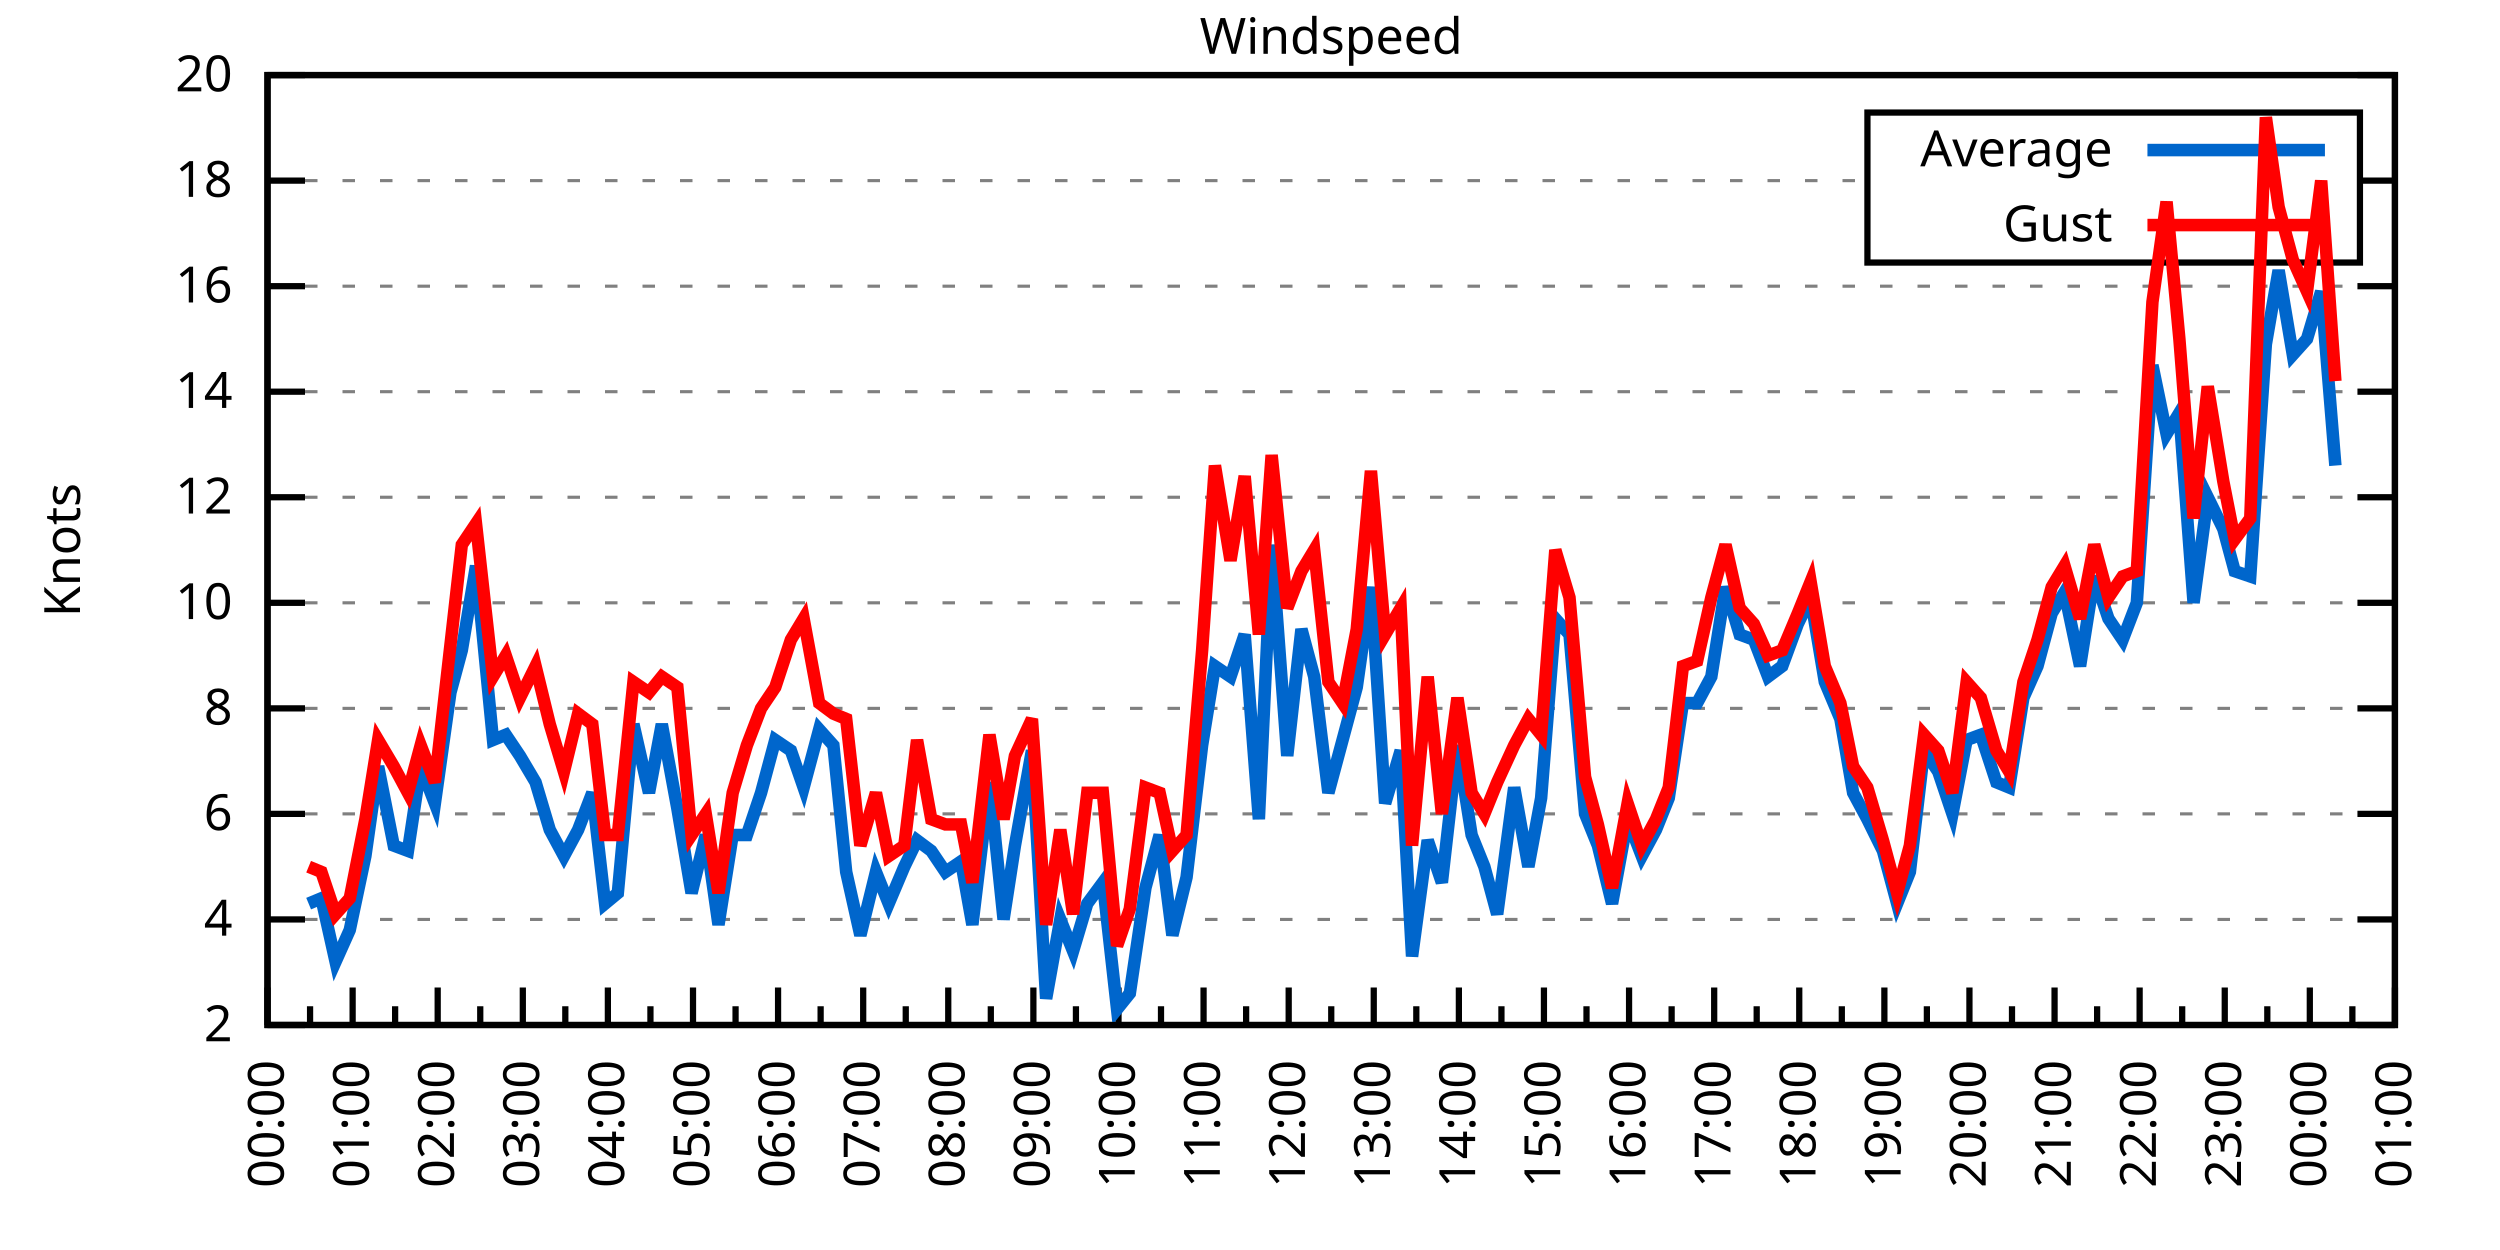
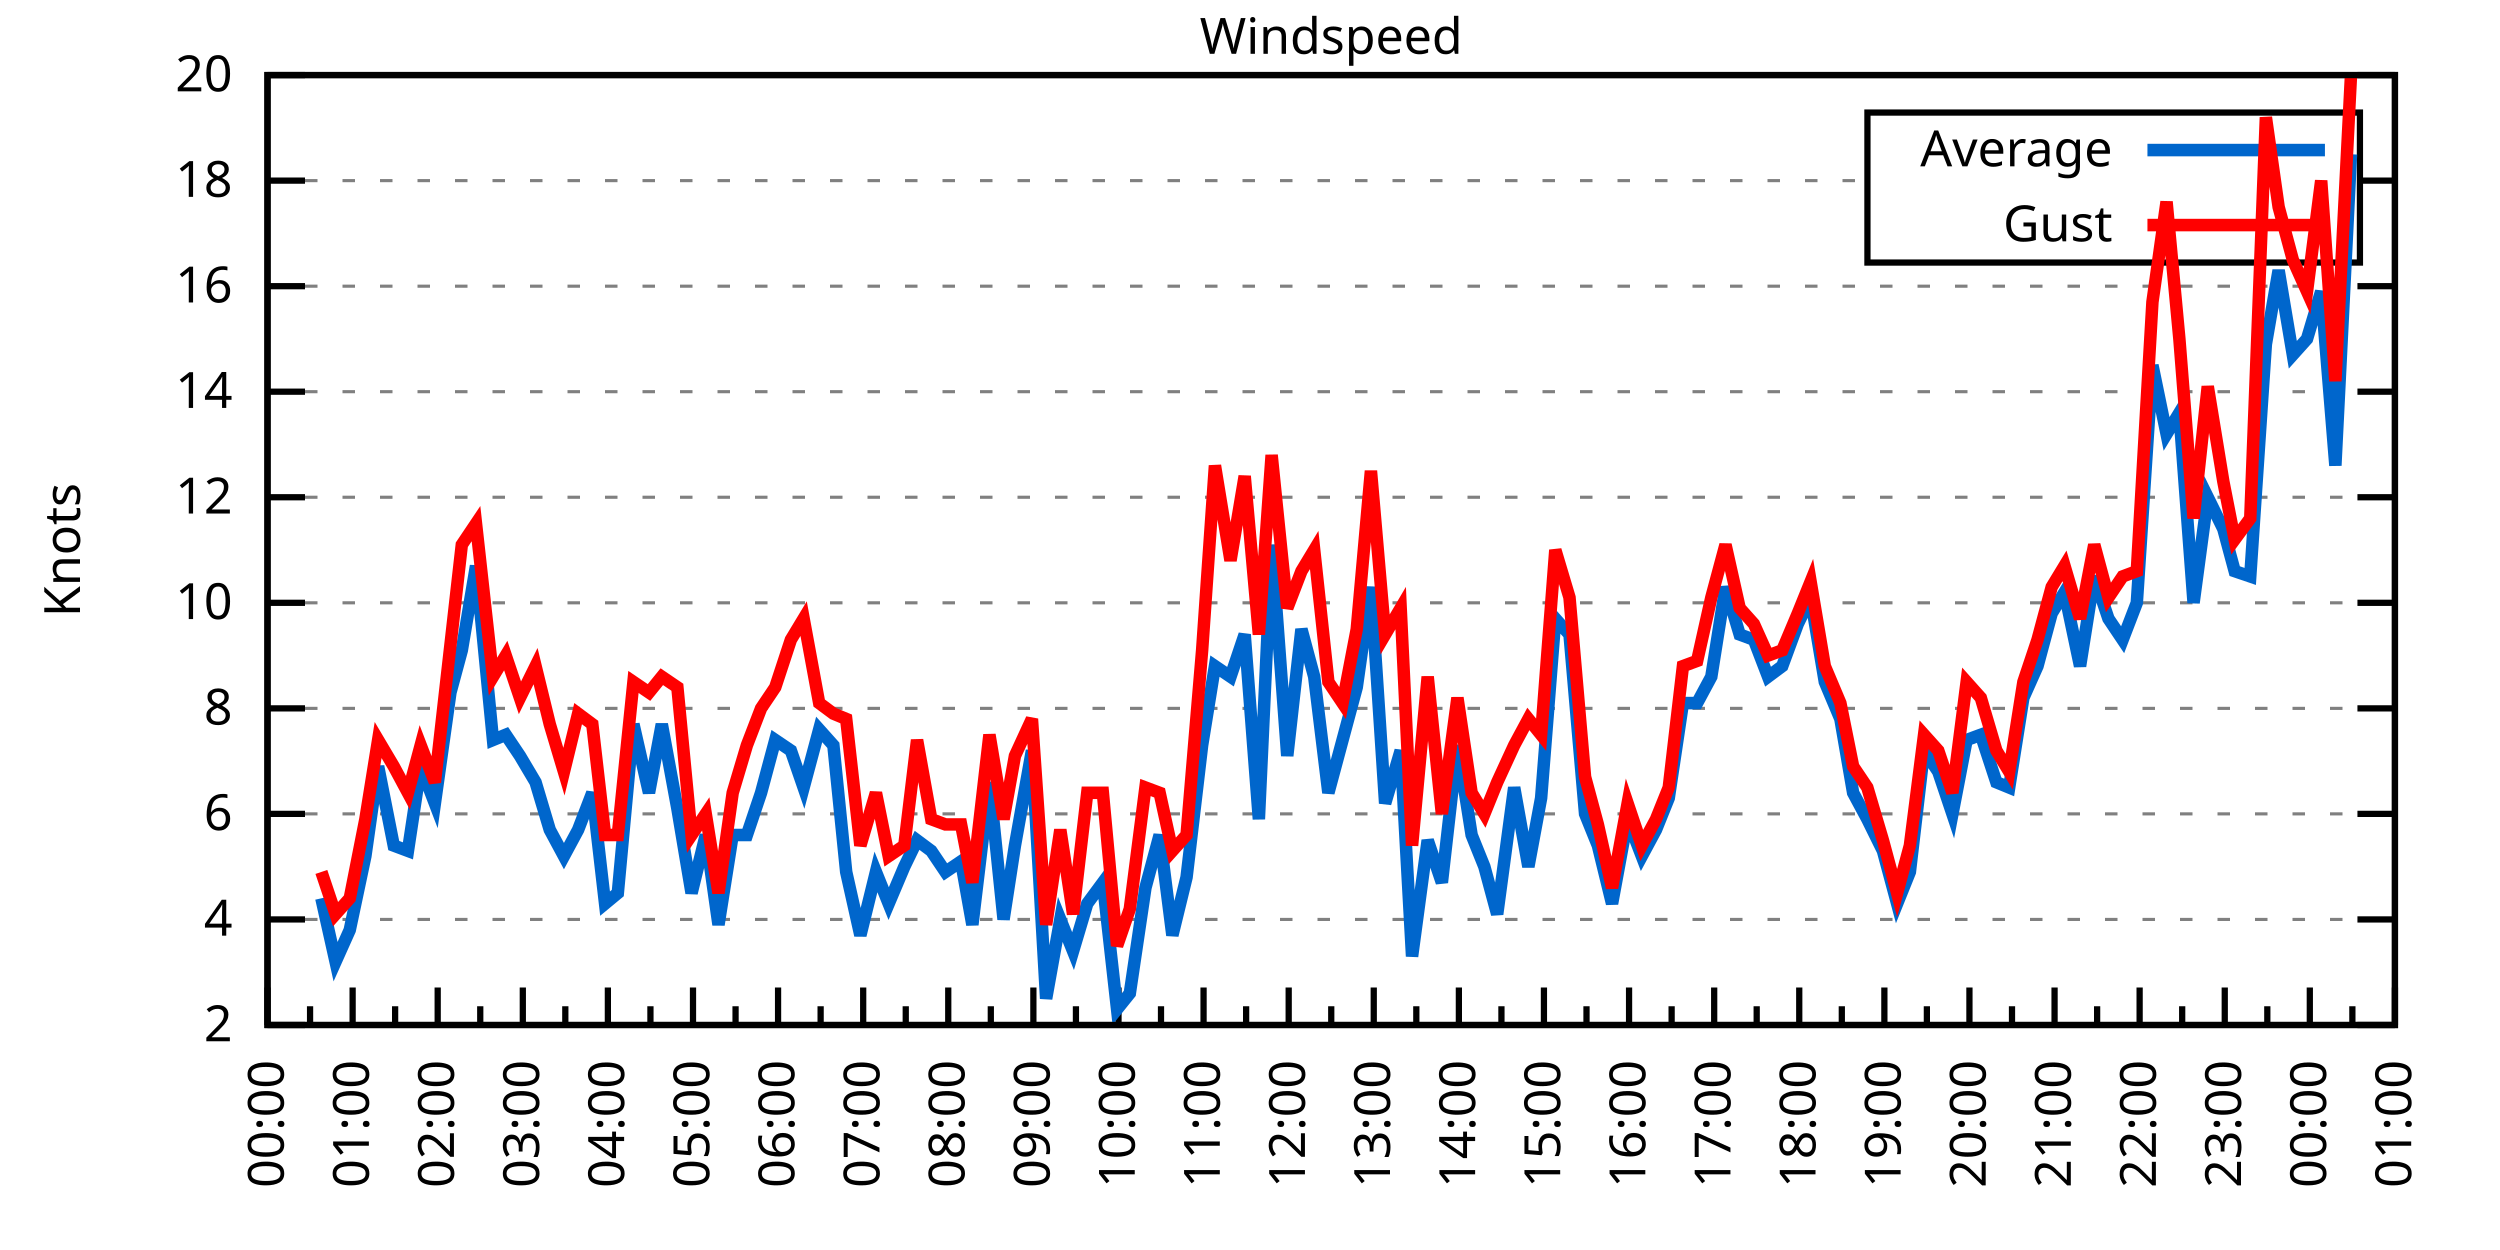
<svg xmlns="http://www.w3.org/2000/svg" xmlns:xlink="http://www.w3.org/1999/xlink" width="400" height="200" viewBox="0 0 400 200">
  <g id="gnuplot_canvas">
    <rect x="0" y="0" width="400" height="200" fill="none" />
    <defs>
      <circle id="gpDot" r="0.5" stroke-width="0.5" stroke="currentColor" />
      <path id="gpPt0" stroke-width="0.333" stroke="currentColor" d="M-1,0 h2 M0,-1 v2" />
      <path id="gpPt1" stroke-width="0.333" stroke="currentColor" d="M-1,-1 L1,1 M1,-1 L-1,1" />
      <path id="gpPt2" stroke-width="0.333" stroke="currentColor" d="M-1,0 L1,0 M0,-1 L0,1 M-1,-1 L1,1 M-1,1 L1,-1" />
      <rect id="gpPt3" stroke-width="0.333" stroke="currentColor" x="-1" y="-1" width="2" height="2" />
      <rect id="gpPt4" stroke-width="0.333" stroke="currentColor" fill="currentColor" x="-1" y="-1" width="2" height="2" />
      <circle id="gpPt5" stroke-width="0.333" stroke="currentColor" cx="0" cy="0" r="1" />
      <use xlink:href="#gpPt5" id="gpPt6" fill="currentColor" stroke="none" />
      <path id="gpPt7" stroke-width="0.333" stroke="currentColor" d="M0,-1.33 L-1.33,0.67 L1.33,0.67 z" />
      <use xlink:href="#gpPt7" id="gpPt8" fill="currentColor" stroke="none" />
      <use xlink:href="#gpPt7" id="gpPt9" stroke="currentColor" transform="rotate(180)" />
      <use xlink:href="#gpPt9" id="gpPt10" fill="currentColor" stroke="none" />
      <use xlink:href="#gpPt3" id="gpPt11" stroke="currentColor" transform="rotate(45)" />
      <use xlink:href="#gpPt11" id="gpPt12" fill="currentColor" stroke="none" />
      <path id="gpPt13" stroke-width="0.333" stroke="currentColor" d="M0,1.330 L1.265,0.411 L0.782,-1.067 L-0.782,-1.076 L-1.265,0.411 z" />
      <use xlink:href="#gpPt13" id="gpPt14" fill="currentColor" stroke="none" />
      <filter id="textbox" filterUnits="objectBoundingBox" x="0" y="0" height="1" width="1">
        <feFlood flood-color="white" flood-opacity="1" result="bgnd" />
        <feComposite in="SourceGraphic" in2="bgnd" operator="atop" />
      </filter>
      <filter id="greybox" filterUnits="objectBoundingBox" x="0" y="0" height="1" width="1">
        <feFlood flood-color="lightgrey" flood-opacity="1" result="grey" />
        <feComposite in="SourceGraphic" in2="grey" operator="atop" />
      </filter>
    </defs>
    <g fill="none" color="white" stroke="currentColor" stroke-width="1.00" stroke-linecap="butt" stroke-linejoin="miter">
</g>
    <g fill="none" color="black" stroke="currentColor" stroke-width="1.00" stroke-linecap="butt" stroke-linejoin="miter">
      <g stroke="none" shape-rendering="crispEdges">
        <polygon fill="rgb(255, 255, 255)" points="42.80,164.00 383.18,164.00 383.18,12.02 42.80,12.02 " />
      </g>
    </g>
    <g fill="none" color="black" stroke="currentColor" stroke-width="1.00" stroke-linecap="butt" stroke-linejoin="miter">
</g>
    <g fill="none" color="black" stroke="black" stroke-width="0.50" stroke-linecap="butt" stroke-linejoin="miter">
</g>
    <g fill="none" color="gray" stroke="currentColor" stroke-width="0.50" stroke-linecap="butt" stroke-linejoin="miter">
      <path stroke="gray" stroke-dasharray="2,4" class="gridline" d="M42.80,164.00 L383.19,164.00  " />
    </g>
    <g fill="none" color="gray" stroke="gray" stroke-width="1.00" stroke-linecap="butt" stroke-linejoin="miter">
</g>
    <g fill="none" color="black" stroke="currentColor" stroke-width="1.00" stroke-linecap="butt" stroke-linejoin="miter">
      <path stroke="black" d="M42.80,164.00 L48.80,164.00 M383.19,164.00 L377.19,164.00  " />
      <g transform="translate(37.20,166.60)" stroke="none" fill="black" font-family="Sans" font-size="8.00" text-anchor="end">
        <text>
          <tspan font-family="Sans"> 2</tspan>
        </text>
      </g>
    </g>
    <g fill="none" color="black" stroke="currentColor" stroke-width="1.00" stroke-linecap="butt" stroke-linejoin="miter">
</g>
    <g fill="none" color="black" stroke="black" stroke-width="0.50" stroke-linecap="butt" stroke-linejoin="miter">
</g>
    <g fill="none" color="gray" stroke="currentColor" stroke-width="0.50" stroke-linecap="butt" stroke-linejoin="miter">
      <path stroke="gray" stroke-dasharray="2,4" class="gridline" d="M42.80,147.11 L383.19,147.11  " />
    </g>
    <g fill="none" color="gray" stroke="gray" stroke-width="1.00" stroke-linecap="butt" stroke-linejoin="miter">
</g>
    <g fill="none" color="black" stroke="currentColor" stroke-width="1.00" stroke-linecap="butt" stroke-linejoin="miter">
      <path stroke="black" d="M42.80,147.11 L48.80,147.11 M383.19,147.11 L377.19,147.11  " />
      <g transform="translate(37.20,149.71)" stroke="none" fill="black" font-family="Sans" font-size="8.00" text-anchor="end">
        <text>
          <tspan font-family="Sans"> 4</tspan>
        </text>
      </g>
    </g>
    <g fill="none" color="black" stroke="currentColor" stroke-width="1.00" stroke-linecap="butt" stroke-linejoin="miter">
</g>
    <g fill="none" color="black" stroke="black" stroke-width="0.50" stroke-linecap="butt" stroke-linejoin="miter">
</g>
    <g fill="none" color="gray" stroke="currentColor" stroke-width="0.50" stroke-linecap="butt" stroke-linejoin="miter">
      <path stroke="gray" stroke-dasharray="2,4" class="gridline" d="M42.80,130.22 L383.19,130.22  " />
    </g>
    <g fill="none" color="gray" stroke="gray" stroke-width="1.00" stroke-linecap="butt" stroke-linejoin="miter">
</g>
    <g fill="none" color="black" stroke="currentColor" stroke-width="1.00" stroke-linecap="butt" stroke-linejoin="miter">
      <path stroke="black" d="M42.80,130.22 L48.80,130.22 M383.19,130.22 L377.19,130.22  " />
      <g transform="translate(37.20,132.82)" stroke="none" fill="black" font-family="Sans" font-size="8.00" text-anchor="end">
        <text>
          <tspan font-family="Sans"> 6</tspan>
        </text>
      </g>
    </g>
    <g fill="none" color="black" stroke="currentColor" stroke-width="1.00" stroke-linecap="butt" stroke-linejoin="miter">
</g>
    <g fill="none" color="black" stroke="black" stroke-width="0.50" stroke-linecap="butt" stroke-linejoin="miter">
</g>
    <g fill="none" color="gray" stroke="currentColor" stroke-width="0.50" stroke-linecap="butt" stroke-linejoin="miter">
      <path stroke="gray" stroke-dasharray="2,4" class="gridline" d="M42.80,113.34 L383.19,113.34  " />
    </g>
    <g fill="none" color="gray" stroke="gray" stroke-width="1.00" stroke-linecap="butt" stroke-linejoin="miter">
</g>
    <g fill="none" color="black" stroke="currentColor" stroke-width="1.00" stroke-linecap="butt" stroke-linejoin="miter">
      <path stroke="black" d="M42.80,113.34 L48.80,113.34 M383.19,113.34 L377.19,113.34  " />
      <g transform="translate(37.20,115.94)" stroke="none" fill="black" font-family="Sans" font-size="8.00" text-anchor="end">
        <text>
          <tspan font-family="Sans"> 8</tspan>
        </text>
      </g>
    </g>
    <g fill="none" color="black" stroke="currentColor" stroke-width="1.00" stroke-linecap="butt" stroke-linejoin="miter">
</g>
    <g fill="none" color="black" stroke="black" stroke-width="0.50" stroke-linecap="butt" stroke-linejoin="miter">
</g>
    <g fill="none" color="gray" stroke="currentColor" stroke-width="0.50" stroke-linecap="butt" stroke-linejoin="miter">
      <path stroke="gray" stroke-dasharray="2,4" class="gridline" d="M42.80,96.45 L383.19,96.45  " />
    </g>
    <g fill="none" color="gray" stroke="gray" stroke-width="1.00" stroke-linecap="butt" stroke-linejoin="miter">
</g>
    <g fill="none" color="black" stroke="currentColor" stroke-width="1.00" stroke-linecap="butt" stroke-linejoin="miter">
      <path stroke="black" d="M42.80,96.45 L48.80,96.45 M383.19,96.45 L377.19,96.45  " />
      <g transform="translate(37.20,99.05)" stroke="none" fill="black" font-family="Sans" font-size="8.00" text-anchor="end">
        <text>
          <tspan font-family="Sans"> 10</tspan>
        </text>
      </g>
    </g>
    <g fill="none" color="black" stroke="currentColor" stroke-width="1.00" stroke-linecap="butt" stroke-linejoin="miter">
</g>
    <g fill="none" color="black" stroke="black" stroke-width="0.50" stroke-linecap="butt" stroke-linejoin="miter">
</g>
    <g fill="none" color="gray" stroke="currentColor" stroke-width="0.50" stroke-linecap="butt" stroke-linejoin="miter">
      <path stroke="gray" stroke-dasharray="2,4" class="gridline" d="M42.80,79.56 L383.19,79.56  " />
    </g>
    <g fill="none" color="gray" stroke="gray" stroke-width="1.00" stroke-linecap="butt" stroke-linejoin="miter">
</g>
    <g fill="none" color="black" stroke="currentColor" stroke-width="1.00" stroke-linecap="butt" stroke-linejoin="miter">
      <path stroke="black" d="M42.80,79.56 L48.80,79.56 M383.19,79.56 L377.19,79.56  " />
      <g transform="translate(37.20,82.16)" stroke="none" fill="black" font-family="Sans" font-size="8.00" text-anchor="end">
        <text>
          <tspan font-family="Sans"> 12</tspan>
        </text>
      </g>
    </g>
    <g fill="none" color="black" stroke="currentColor" stroke-width="1.00" stroke-linecap="butt" stroke-linejoin="miter">
</g>
    <g fill="none" color="black" stroke="black" stroke-width="0.50" stroke-linecap="butt" stroke-linejoin="miter">
</g>
    <g fill="none" color="gray" stroke="currentColor" stroke-width="0.50" stroke-linecap="butt" stroke-linejoin="miter">
      <path stroke="gray" stroke-dasharray="2,4" class="gridline" d="M42.80,62.67 L383.19,62.67  " />
    </g>
    <g fill="none" color="gray" stroke="gray" stroke-width="1.00" stroke-linecap="butt" stroke-linejoin="miter">
</g>
    <g fill="none" color="black" stroke="currentColor" stroke-width="1.00" stroke-linecap="butt" stroke-linejoin="miter">
      <path stroke="black" d="M42.80,62.67 L48.80,62.67 M383.19,62.67 L377.19,62.67  " />
      <g transform="translate(37.20,65.27)" stroke="none" fill="black" font-family="Sans" font-size="8.00" text-anchor="end">
        <text>
          <tspan font-family="Sans"> 14</tspan>
        </text>
      </g>
    </g>
    <g fill="none" color="black" stroke="currentColor" stroke-width="1.00" stroke-linecap="butt" stroke-linejoin="miter">
</g>
    <g fill="none" color="black" stroke="black" stroke-width="0.50" stroke-linecap="butt" stroke-linejoin="miter">
</g>
    <g fill="none" color="gray" stroke="currentColor" stroke-width="0.50" stroke-linecap="butt" stroke-linejoin="miter">
      <path stroke="gray" stroke-dasharray="2,4" class="gridline" d="M42.80,45.79 L383.19,45.79  " />
    </g>
    <g fill="none" color="gray" stroke="gray" stroke-width="1.00" stroke-linecap="butt" stroke-linejoin="miter">
</g>
    <g fill="none" color="black" stroke="currentColor" stroke-width="1.00" stroke-linecap="butt" stroke-linejoin="miter">
      <path stroke="black" d="M42.80,45.79 L48.80,45.79 M383.19,45.79 L377.19,45.79  " />
      <g transform="translate(37.20,48.39)" stroke="none" fill="black" font-family="Sans" font-size="8.00" text-anchor="end">
        <text>
          <tspan font-family="Sans"> 16</tspan>
        </text>
      </g>
    </g>
    <g fill="none" color="black" stroke="currentColor" stroke-width="1.00" stroke-linecap="butt" stroke-linejoin="miter">
</g>
    <g fill="none" color="black" stroke="black" stroke-width="0.50" stroke-linecap="butt" stroke-linejoin="miter">
</g>
    <g fill="none" color="gray" stroke="currentColor" stroke-width="0.50" stroke-linecap="butt" stroke-linejoin="miter">
      <path stroke="gray" stroke-dasharray="2,4" class="gridline" d="M42.80,28.90 L298.79,28.90 M377.59,28.90 L383.19,28.90  " />
    </g>
    <g fill="none" color="gray" stroke="gray" stroke-width="1.00" stroke-linecap="butt" stroke-linejoin="miter">
</g>
    <g fill="none" color="black" stroke="currentColor" stroke-width="1.00" stroke-linecap="butt" stroke-linejoin="miter">
      <path stroke="black" d="M42.80,28.90 L48.80,28.90 M383.19,28.90 L377.19,28.90  " />
      <g transform="translate(37.20,31.50)" stroke="none" fill="black" font-family="Sans" font-size="8.00" text-anchor="end">
        <text>
          <tspan font-family="Sans"> 18</tspan>
        </text>
      </g>
    </g>
    <g fill="none" color="black" stroke="currentColor" stroke-width="1.00" stroke-linecap="butt" stroke-linejoin="miter">
</g>
    <g fill="none" color="black" stroke="black" stroke-width="0.50" stroke-linecap="butt" stroke-linejoin="miter">
</g>
    <g fill="none" color="gray" stroke="currentColor" stroke-width="0.50" stroke-linecap="butt" stroke-linejoin="miter">
      <path stroke="gray" stroke-dasharray="2,4" class="gridline" d="M42.80,12.01 L383.19,12.01  " />
    </g>
    <g fill="none" color="gray" stroke="gray" stroke-width="1.00" stroke-linecap="butt" stroke-linejoin="miter">
</g>
    <g fill="none" color="black" stroke="currentColor" stroke-width="1.00" stroke-linecap="butt" stroke-linejoin="miter">
      <path stroke="black" d="M42.80,12.01 L48.80,12.01 M383.19,12.01 L377.19,12.01  " />
      <g transform="translate(37.20,14.61)" stroke="none" fill="black" font-family="Sans" font-size="8.00" text-anchor="end">
        <text>
          <tspan font-family="Sans"> 20</tspan>
        </text>
      </g>
    </g>
    <g fill="none" color="black" stroke="currentColor" stroke-width="1.00" stroke-linecap="butt" stroke-linejoin="miter">
      <path stroke="black" d="M42.80,164.00 L42.80,158.00  " />
      <g transform="translate(45.40,169.60) rotate(270)" stroke="none" fill="black" font-family="Sans" font-size="8.00" text-anchor="end">
        <text>
          <tspan font-family="Sans">00:00</tspan>
        </text>
      </g>
    </g>
    <g fill="none" color="black" stroke="currentColor" stroke-width="1.00" stroke-linecap="butt" stroke-linejoin="miter">
      <path stroke="black" d="M49.61,164.00 L49.61,161.00 M56.42,164.00 L56.42,158.00  " />
      <g transform="translate(59.02,169.60) rotate(270)" stroke="none" fill="black" font-family="Sans" font-size="8.00" text-anchor="end">
        <text>
          <tspan font-family="Sans">01:00</tspan>
        </text>
      </g>
    </g>
    <g fill="none" color="black" stroke="currentColor" stroke-width="1.00" stroke-linecap="butt" stroke-linejoin="miter">
      <path stroke="black" d="M63.22,164.00 L63.22,161.00 M70.03,164.00 L70.03,158.00  " />
      <g transform="translate(72.63,169.60) rotate(270)" stroke="none" fill="black" font-family="Sans" font-size="8.00" text-anchor="end">
        <text>
          <tspan font-family="Sans">02:00</tspan>
        </text>
      </g>
    </g>
    <g fill="none" color="black" stroke="currentColor" stroke-width="1.00" stroke-linecap="butt" stroke-linejoin="miter">
      <path stroke="black" d="M76.84,164.00 L76.84,161.00 M83.65,164.00 L83.65,158.00  " />
      <g transform="translate(86.25,169.60) rotate(270)" stroke="none" fill="black" font-family="Sans" font-size="8.00" text-anchor="end">
        <text>
          <tspan font-family="Sans">03:00</tspan>
        </text>
      </g>
    </g>
    <g fill="none" color="black" stroke="currentColor" stroke-width="1.00" stroke-linecap="butt" stroke-linejoin="miter">
      <path stroke="black" d="M90.45,164.00 L90.45,161.00 M97.26,164.00 L97.26,158.00  " />
      <g transform="translate(99.86,169.60) rotate(270)" stroke="none" fill="black" font-family="Sans" font-size="8.00" text-anchor="end">
        <text>
          <tspan font-family="Sans">04:00</tspan>
        </text>
      </g>
    </g>
    <g fill="none" color="black" stroke="currentColor" stroke-width="1.00" stroke-linecap="butt" stroke-linejoin="miter">
      <path stroke="black" d="M104.07,164.00 L104.07,161.00 M110.88,164.00 L110.88,158.00  " />
      <g transform="translate(113.48,169.60) rotate(270)" stroke="none" fill="black" font-family="Sans" font-size="8.00" text-anchor="end">
        <text>
          <tspan font-family="Sans">05:00</tspan>
        </text>
      </g>
    </g>
    <g fill="none" color="black" stroke="currentColor" stroke-width="1.00" stroke-linecap="butt" stroke-linejoin="miter">
      <path stroke="black" d="M117.69,164.00 L117.69,161.00 M124.49,164.00 L124.49,158.00  " />
      <g transform="translate(127.09,169.60) rotate(270)" stroke="none" fill="black" font-family="Sans" font-size="8.00" text-anchor="end">
        <text>
          <tspan font-family="Sans">06:00</tspan>
        </text>
      </g>
    </g>
    <g fill="none" color="black" stroke="currentColor" stroke-width="1.00" stroke-linecap="butt" stroke-linejoin="miter">
      <path stroke="black" d="M131.30,164.00 L131.30,161.00 M138.11,164.00 L138.11,158.00  " />
      <g transform="translate(140.71,169.60) rotate(270)" stroke="none" fill="black" font-family="Sans" font-size="8.00" text-anchor="end">
        <text>
          <tspan font-family="Sans">07:00</tspan>
        </text>
      </g>
    </g>
    <g fill="none" color="black" stroke="currentColor" stroke-width="1.00" stroke-linecap="butt" stroke-linejoin="miter">
      <path stroke="black" d="M144.92,164.00 L144.92,161.00 M151.72,164.00 L151.72,158.00  " />
      <g transform="translate(154.32,169.60) rotate(270)" stroke="none" fill="black" font-family="Sans" font-size="8.00" text-anchor="end">
        <text>
          <tspan font-family="Sans">08:00</tspan>
        </text>
      </g>
    </g>
    <g fill="none" color="black" stroke="currentColor" stroke-width="1.00" stroke-linecap="butt" stroke-linejoin="miter">
      <path stroke="black" d="M158.53,164.00 L158.53,161.00 M165.34,164.00 L165.34,158.00  " />
      <g transform="translate(167.94,169.60) rotate(270)" stroke="none" fill="black" font-family="Sans" font-size="8.00" text-anchor="end">
        <text>
          <tspan font-family="Sans">09:00</tspan>
        </text>
      </g>
    </g>
    <g fill="none" color="black" stroke="currentColor" stroke-width="1.00" stroke-linecap="butt" stroke-linejoin="miter">
      <path stroke="black" d="M172.15,164.00 L172.15,161.00 M178.96,164.00 L178.96,158.00  " />
      <g transform="translate(181.56,169.60) rotate(270)" stroke="none" fill="black" font-family="Sans" font-size="8.00" text-anchor="end">
        <text>
          <tspan font-family="Sans">10:00</tspan>
        </text>
      </g>
    </g>
    <g fill="none" color="black" stroke="currentColor" stroke-width="1.00" stroke-linecap="butt" stroke-linejoin="miter">
      <path stroke="black" d="M185.76,164.00 L185.76,161.00 M192.57,164.00 L192.57,158.00  " />
      <g transform="translate(195.17,169.60) rotate(270)" stroke="none" fill="black" font-family="Sans" font-size="8.00" text-anchor="end">
        <text>
          <tspan font-family="Sans">11:00</tspan>
        </text>
      </g>
    </g>
    <g fill="none" color="black" stroke="currentColor" stroke-width="1.00" stroke-linecap="butt" stroke-linejoin="miter">
      <path stroke="black" d="M199.38,164.00 L199.38,161.00 M206.19,164.00 L206.19,158.00  " />
      <g transform="translate(208.79,169.60) rotate(270)" stroke="none" fill="black" font-family="Sans" font-size="8.00" text-anchor="end">
        <text>
          <tspan font-family="Sans">12:00</tspan>
        </text>
      </g>
    </g>
    <g fill="none" color="black" stroke="currentColor" stroke-width="1.00" stroke-linecap="butt" stroke-linejoin="miter">
      <path stroke="black" d="M213.00,164.00 L213.00,161.00 M219.80,164.00 L219.80,158.00  " />
      <g transform="translate(222.40,169.60) rotate(270)" stroke="none" fill="black" font-family="Sans" font-size="8.00" text-anchor="end">
        <text>
          <tspan font-family="Sans">13:00</tspan>
        </text>
      </g>
    </g>
    <g fill="none" color="black" stroke="currentColor" stroke-width="1.00" stroke-linecap="butt" stroke-linejoin="miter">
      <path stroke="black" d="M226.61,164.00 L226.61,161.00 M233.42,164.00 L233.42,158.00  " />
      <g transform="translate(236.02,169.60) rotate(270)" stroke="none" fill="black" font-family="Sans" font-size="8.00" text-anchor="end">
        <text>
          <tspan font-family="Sans">14:00</tspan>
        </text>
      </g>
    </g>
    <g fill="none" color="black" stroke="currentColor" stroke-width="1.00" stroke-linecap="butt" stroke-linejoin="miter">
      <path stroke="black" d="M240.23,164.00 L240.23,161.00 M247.03,164.00 L247.03,158.00  " />
      <g transform="translate(249.63,169.60) rotate(270)" stroke="none" fill="black" font-family="Sans" font-size="8.00" text-anchor="end">
        <text>
          <tspan font-family="Sans">15:00</tspan>
        </text>
      </g>
    </g>
    <g fill="none" color="black" stroke="currentColor" stroke-width="1.00" stroke-linecap="butt" stroke-linejoin="miter">
      <path stroke="black" d="M253.84,164.00 L253.84,161.00 M260.65,164.00 L260.65,158.00  " />
      <g transform="translate(263.25,169.60) rotate(270)" stroke="none" fill="black" font-family="Sans" font-size="8.00" text-anchor="end">
        <text>
          <tspan font-family="Sans">16:00</tspan>
        </text>
      </g>
    </g>
    <g fill="none" color="black" stroke="currentColor" stroke-width="1.00" stroke-linecap="butt" stroke-linejoin="miter">
      <path stroke="black" d="M267.46,164.00 L267.46,161.00 M274.27,164.00 L274.27,158.00  " />
      <g transform="translate(276.87,169.60) rotate(270)" stroke="none" fill="black" font-family="Sans" font-size="8.00" text-anchor="end">
        <text>
          <tspan font-family="Sans">17:00</tspan>
        </text>
      </g>
    </g>
    <g fill="none" color="black" stroke="currentColor" stroke-width="1.00" stroke-linecap="butt" stroke-linejoin="miter">
      <path stroke="black" d="M281.07,164.00 L281.07,161.00 M287.88,164.00 L287.88,158.00  " />
      <g transform="translate(290.48,169.60) rotate(270)" stroke="none" fill="black" font-family="Sans" font-size="8.00" text-anchor="end">
        <text>
          <tspan font-family="Sans">18:00</tspan>
        </text>
      </g>
    </g>
    <g fill="none" color="black" stroke="currentColor" stroke-width="1.00" stroke-linecap="butt" stroke-linejoin="miter">
      <path stroke="black" d="M294.69,164.00 L294.69,161.00 M301.50,164.00 L301.50,158.00  " />
      <g transform="translate(304.10,169.60) rotate(270)" stroke="none" fill="black" font-family="Sans" font-size="8.00" text-anchor="end">
        <text>
          <tspan font-family="Sans">19:00</tspan>
        </text>
      </g>
    </g>
    <g fill="none" color="black" stroke="currentColor" stroke-width="1.00" stroke-linecap="butt" stroke-linejoin="miter">
      <path stroke="black" d="M308.30,164.00 L308.30,161.00 M315.11,164.00 L315.11,158.00  " />
      <g transform="translate(317.71,169.60) rotate(270)" stroke="none" fill="black" font-family="Sans" font-size="8.00" text-anchor="end">
        <text>
          <tspan font-family="Sans">20:00</tspan>
        </text>
      </g>
    </g>
    <g fill="none" color="black" stroke="currentColor" stroke-width="1.00" stroke-linecap="butt" stroke-linejoin="miter">
      <path stroke="black" d="M321.92,164.00 L321.92,161.00 M328.73,164.00 L328.73,158.00  " />
      <g transform="translate(331.33,169.60) rotate(270)" stroke="none" fill="black" font-family="Sans" font-size="8.00" text-anchor="end">
        <text>
          <tspan font-family="Sans">21:00</tspan>
        </text>
      </g>
    </g>
    <g fill="none" color="black" stroke="currentColor" stroke-width="1.00" stroke-linecap="butt" stroke-linejoin="miter">
      <path stroke="black" d="M335.54,164.00 L335.54,161.00 M342.34,164.00 L342.34,158.00  " />
      <g transform="translate(344.94,169.60) rotate(270)" stroke="none" fill="black" font-family="Sans" font-size="8.00" text-anchor="end">
        <text>
          <tspan font-family="Sans">22:00</tspan>
        </text>
      </g>
    </g>
    <g fill="none" color="black" stroke="currentColor" stroke-width="1.00" stroke-linecap="butt" stroke-linejoin="miter">
      <path stroke="black" d="M349.15,164.00 L349.15,161.00 M355.96,164.00 L355.96,158.00  " />
      <g transform="translate(358.56,169.60) rotate(270)" stroke="none" fill="black" font-family="Sans" font-size="8.00" text-anchor="end">
        <text>
          <tspan font-family="Sans">23:00</tspan>
        </text>
      </g>
    </g>
    <g fill="none" color="black" stroke="currentColor" stroke-width="1.00" stroke-linecap="butt" stroke-linejoin="miter">
      <path stroke="black" d="M362.77,164.00 L362.77,161.00 M369.57,164.00 L369.57,158.00  " />
      <g transform="translate(372.17,169.60) rotate(270)" stroke="none" fill="black" font-family="Sans" font-size="8.00" text-anchor="end">
        <text>
          <tspan font-family="Sans">00:00</tspan>
        </text>
      </g>
    </g>
    <g fill="none" color="black" stroke="currentColor" stroke-width="1.00" stroke-linecap="butt" stroke-linejoin="miter">
      <path stroke="black" d="M376.38,164.00 L376.38,161.00 M383.19,164.00 L383.19,158.00  " />
      <g transform="translate(385.79,169.60) rotate(270)" stroke="none" fill="black" font-family="Sans" font-size="8.00" text-anchor="end">
        <text>
          <tspan font-family="Sans">01:00</tspan>
        </text>
      </g>
    </g>
    <g fill="none" color="black" stroke="currentColor" stroke-width="1.00" stroke-linecap="butt" stroke-linejoin="miter">
</g>
    <g fill="none" color="black" stroke="currentColor" stroke-width="1.00" stroke-linecap="butt" stroke-linejoin="miter">
      <path stroke="black" d="M42.80,12.01 L42.80,164.00 L383.19,164.00 L383.19,12.01 L42.80,12.01 Z  " />
    </g>
    <g fill="none" color="black" stroke="currentColor" stroke-width="1.00" stroke-linecap="butt" stroke-linejoin="miter">
      <g transform="translate(12.80,88.01) rotate(270)" stroke="none" fill="black" font-family="Sans" font-size="8.00" text-anchor="middle">
        <text>
          <tspan font-family="Sans">Knots</tspan>
        </text>
      </g>
    </g>
    <g fill="none" color="black" stroke="currentColor" stroke-width="1.00" stroke-linecap="butt" stroke-linejoin="miter">
</g>
    <g fill="none" color="black" stroke="currentColor" stroke-width="1.00" stroke-linecap="butt" stroke-linejoin="miter">
      <path stroke="black" d="M298.79,42.01 L298.79,18.01 L377.59,18.01 L377.59,42.01 L298.79,42.01 Z  " />
    </g>
    <g id="Windspeed_plot_1">
      <g fill="none" color="white" stroke="black" stroke-width="2.00" stroke-linecap="butt" stroke-linejoin="miter">
</g>
      <g fill="none" color="black" stroke="currentColor" stroke-width="2.00" stroke-linecap="butt" stroke-linejoin="miter">
        <g transform="translate(337.99,26.61)" stroke="none" fill="black" font-family="Sans" font-size="8.00" text-anchor="end">
          <text>
            <tspan font-family="Sans">Average</tspan>
          </text>
        </g>
      </g>
      <g fill="none" color="black" stroke="currentColor" stroke-width="2.00" stroke-linecap="butt" stroke-linejoin="miter">
-         <path stroke="rgb(  0, 102, 204)" d="M343.59,24.01 L371.99,24.01 M49.38,144.58 L51.42,143.73 L53.69,153.87 L55.96,148.80 L58.46,136.98 L60.50,122.62   L63.00,135.29 L65.27,136.14 L67.31,122.62 L69.58,128.54 L72.07,110.80 L73.89,104.05 L76.16,90.54 L78.88,118.40   L80.92,117.56 L83.19,120.94 L85.69,125.16 L87.96,132.76 L90.23,136.98 L92.50,132.76 L94.77,126.85 L96.81,144.58   L98.85,142.89 L101.35,115.87 L103.84,126.85 L105.89,115.87 L108.38,129.38 L110.65,142.89 L112.92,133.60 L114.96,147.96   L117.23,133.60 L119.50,133.60 L121.77,126.85 L124.04,118.40 L126.54,120.09 L128.58,126.00 L131.07,116.71 L133.34,119.25   L135.39,139.51 L137.66,149.65 L140.15,139.51 L142.19,144.58 L144.69,138.67 L146.73,134.45 L149.00,136.14 L151.27,139.51   L153.77,137.82 L155.58,147.96 L158.31,125.16 L160.57,147.11 L162.39,135.29 L165.11,120.09 L167.38,159.78 L169.65,147.11   L171.69,152.18 L173.96,144.58 L176.46,141.20 L178.73,161.47 L180.77,158.93 L183.27,142.05 L185.54,133.60 L187.58,149.65   L189.85,140.36 L192.34,119.25 L194.39,106.58 L196.88,108.27 L199.15,101.52 L201.42,131.07 L203.46,87.16 L205.96,120.94   L208.23,100.67 L210.27,108.27 L212.54,126.85 L214.81,118.40 L217.08,109.96 L219.35,93.92 L221.62,128.54 L224.11,120.09   L225.93,153.02 L228.43,134.45 L230.70,141.20 L233.19,119.25 L235.46,133.60 L237.50,138.67 L239.55,146.27 L242.27,126.00   L244.54,138.67 L246.58,127.69 L248.85,98.98 L251.12,101.52 L253.61,130.22 L255.66,135.29 L257.93,144.58 L260.42,131.07   L262.69,136.98 L264.96,132.76 L267.00,127.69 L269.27,112.49 L271.54,112.49 L273.81,108.27 L276.08,93.92 L278.35,101.52   L280.62,102.36 L282.89,108.27 L285.16,106.58 L287.65,99.83 L289.70,95.60 L291.97,109.11 L294.46,115.03 L296.50,126.85   L298.77,131.07 L301.27,136.14 L303.54,144.58 L305.58,139.51 L307.85,120.09 L310.12,123.47 L312.39,130.22 L314.66,118.40   L316.93,117.56 L319.42,125.16 L321.47,126.00 L323.74,111.65 L326.00,106.58 L328.27,98.14 L330.32,94.76 L332.81,106.58   L335.08,92.23 L337.35,98.98 L339.62,102.36 L341.89,96.45 L344.39,58.45 L346.65,69.43 L348.70,66.05 L350.97,96.45   L353.24,79.56 L355.73,84.63 L357.55,91.38 L360.04,92.23 L362.54,55.07 L364.58,43.25 L366.85,56.76 L369.12,54.23   L371.39,46.63 L373.66,74.49  " />
+         <path stroke="rgb(  0, 102, 204)" d="M343.59,24.01 L371.99,24.01 M51.42,143.73 L53.69,153.87 L55.96,148.80 L58.46,136.98 L60.50,122.62 L63.00,135.29   L65.27,136.14 L67.31,122.62 L69.58,128.54 L72.07,110.80 L73.89,104.05 L76.16,90.54 L78.88,118.40 L80.92,117.56   L83.19,120.94 L85.69,125.16 L87.96,132.76 L90.23,136.98 L92.50,132.76 L94.77,126.85 L96.81,144.58 L98.85,142.89   L101.35,115.87 L103.84,126.85 L105.89,115.87 L108.38,129.38 L110.65,142.89 L112.92,133.60 L114.96,147.96 L117.23,133.60   L119.50,133.60 L121.77,126.85 L124.04,118.40 L126.54,120.09 L128.58,126.00 L131.07,116.71 L133.34,119.25 L135.39,139.51   L137.66,149.65 L140.15,139.51 L142.19,144.58 L144.69,138.67 L146.73,134.45 L149.00,136.14 L151.27,139.51 L153.77,137.82   L155.58,147.96 L158.31,125.16 L160.57,147.11 L162.39,135.29 L165.11,120.09 L167.38,159.78 L169.65,147.11 L171.69,152.18   L173.96,144.58 L176.46,141.20 L178.73,161.47 L180.77,158.93 L183.27,142.05 L185.54,133.60 L187.58,149.65 L189.85,140.36   L192.34,119.25 L194.39,106.58 L196.88,108.27 L199.15,101.52 L201.42,131.07 L203.46,87.16 L205.96,120.94 L208.23,100.67   L210.27,108.27 L212.54,126.85 L214.81,118.40 L217.08,109.96 L219.35,93.92 L221.62,128.54 L224.11,120.09 L225.93,153.02   L228.43,134.45 L230.70,141.20 L233.19,119.25 L235.46,133.60 L237.50,138.67 L239.55,146.27 L242.27,126.00 L244.54,138.67   L246.58,127.69 L248.85,98.98 L251.12,101.52 L253.61,130.22 L255.66,135.29 L257.93,144.58 L260.42,131.07 L262.69,136.98   L264.96,132.76 L267.00,127.69 L269.27,112.49 L271.54,112.49 L273.81,108.27 L276.08,93.92 L278.35,101.52 L280.62,102.36   L282.89,108.27 L285.16,106.58 L287.65,99.83 L289.70,95.60 L291.97,109.11 L294.46,115.03 L296.50,126.85 L298.77,131.07   L301.27,136.14 L303.54,144.58 L305.58,139.51 L307.85,120.09 L310.12,123.47 L312.39,130.22 L314.66,118.40 L316.93,117.56   L319.42,125.16 L321.47,126.00 L323.74,111.65 L326.00,106.58 L328.27,98.14 L330.32,94.76 L332.81,106.58 L335.08,92.23   L337.35,98.98 L339.62,102.36 L341.89,96.45 L344.39,58.45 L346.65,69.43 L348.70,66.05 L350.97,96.45 L353.24,79.56   L355.73,84.63 L357.55,91.38 L360.04,92.23 L362.54,55.07 L364.58,43.25 L366.85,56.76 L369.12,54.23 L371.39,46.63   L373.66,74.49 L376.16,24.68  " />
      </g>
    </g>
    <g id="Windspeed_plot_2">
      <g fill="none" color="black" stroke="currentColor" stroke-width="2.00" stroke-linecap="butt" stroke-linejoin="miter">
        <g transform="translate(337.99,38.61)" stroke="none" fill="black" font-family="Sans" font-size="8.00" text-anchor="end">
          <text>
            <tspan font-family="Sans">Gust</tspan>
          </text>
        </g>
      </g>
      <g fill="none" color="black" stroke="currentColor" stroke-width="2.00" stroke-linecap="butt" stroke-linejoin="miter">
-         <path stroke="rgb(255,   0,   0)" d="M343.59,36.01 L371.99,36.01 M49.38,138.67 L51.42,139.51 L53.69,146.27 L55.96,143.73 L58.46,131.07 L60.50,118.40   L63.00,122.62 L65.27,126.85 L67.31,119.25 L69.58,125.16 L72.07,103.20 L73.89,87.16 L76.16,83.78 L78.88,108.27   L80.92,104.89 L83.19,111.65 L85.69,106.58 L87.96,115.87 L90.23,123.47 L92.50,114.18 L94.77,115.87 L96.81,133.60   L98.85,133.60 L101.35,109.11 L103.84,110.80 L105.89,108.27 L108.38,109.96 L110.65,133.60 L112.92,130.22 L114.96,142.89   L117.23,126.85 L119.50,119.25 L121.77,113.34 L124.04,109.96 L126.54,102.36 L128.58,98.98 L131.07,112.49 L133.34,114.18   L135.39,115.03 L137.66,135.29 L140.15,126.85 L142.19,136.98 L144.69,135.29 L146.73,118.40 L149.00,131.07 L151.27,131.91   L153.77,131.91 L155.58,141.20 L158.31,117.56 L160.57,131.07 L162.39,120.94 L165.11,115.03 L167.38,147.96 L169.65,132.76   L171.69,146.27 L173.96,126.85 L176.46,126.85 L178.73,151.33 L180.77,145.42 L183.27,126.00 L185.54,126.85 L187.58,136.14   L189.85,133.60 L192.34,104.05 L194.39,74.49 L196.88,89.69 L199.15,76.18 L201.42,101.52 L203.46,72.81 L205.96,97.29   L208.23,91.38 L210.27,88.00 L212.54,109.11 L214.81,112.49 L217.08,100.67 L219.35,75.34 L221.62,101.52 L224.11,97.29   L225.93,135.29 L228.43,108.27 L230.70,130.22 L233.19,111.65 L235.46,126.85 L237.50,130.22 L239.55,125.16 L242.27,119.25   L244.54,115.03 L246.58,117.56 L248.85,88.00 L251.12,95.60 L253.61,124.31 L255.66,131.91 L257.93,142.05 L260.42,128.54   L262.69,135.29 L264.96,131.07 L267.00,126.00 L269.27,106.58 L271.54,105.74 L273.81,95.60 L276.08,87.16 L278.35,97.29   L280.62,99.83 L282.89,104.89 L285.16,104.05 L287.65,98.14 L289.70,93.07 L291.97,106.58 L294.46,112.49 L296.50,122.62   L298.77,126.00 L301.27,134.45 L303.54,142.89 L305.58,135.29 L307.85,117.56 L310.12,120.09 L312.39,126.85 L314.66,109.11   L316.93,111.65 L319.42,120.09 L321.47,123.47 L323.74,109.11 L326.00,102.36 L328.27,93.92 L330.32,90.54 L332.81,98.98   L335.08,87.16 L337.35,95.60 L339.62,92.23 L341.89,91.38 L344.39,48.32 L346.65,32.28 L348.70,54.23 L350.97,82.94   L353.24,61.83 L355.73,77.03 L357.55,86.32 L360.04,82.94 L362.54,18.77 L364.58,33.12 L366.85,41.56 L369.12,46.63   L371.39,28.90 L373.66,60.98  " />
+         <path stroke="rgb(255,   0,   0)" d="M343.59,36.01 L371.99,36.01 M51.42,139.51 L53.69,146.27 L55.96,143.73 L58.46,131.07 L60.50,118.40 L63.00,122.62   L65.27,126.85 L67.31,119.25 L69.58,125.16 L72.07,103.20 L73.89,87.16 L76.16,83.78 L78.88,108.27 L80.92,104.89   L83.19,111.65 L85.69,106.58 L87.96,115.87 L90.23,123.47 L92.50,114.18 L94.77,115.87 L96.81,133.60 L98.85,133.60   L101.35,109.11 L103.84,110.80 L105.89,108.27 L108.38,109.96 L110.65,133.60 L112.92,130.22 L114.96,142.89 L117.23,126.85   L119.50,119.25 L121.77,113.34 L124.04,109.96 L126.54,102.36 L128.58,98.98 L131.07,112.49 L133.34,114.18 L135.39,115.03   L137.66,135.29 L140.15,126.85 L142.19,136.98 L144.69,135.29 L146.73,118.40 L149.00,131.07 L151.27,131.91 L153.77,131.91   L155.58,141.20 L158.31,117.56 L160.57,131.07 L162.39,120.94 L165.11,115.03 L167.38,147.96 L169.65,132.76 L171.69,146.27   L173.96,126.85 L176.46,126.85 L178.73,151.33 L180.77,145.42 L183.27,126.00 L185.54,126.85 L187.58,136.14 L189.85,133.60   L192.34,104.05 L194.39,74.49 L196.88,89.69 L199.15,76.18 L201.42,101.52 L203.46,72.81 L205.96,97.29 L208.23,91.38   L210.27,88.00 L212.54,109.11 L214.81,112.49 L217.08,100.67 L219.35,75.34 L221.62,101.52 L224.11,97.29 L225.93,135.29   L228.43,108.27 L230.70,130.22 L233.19,111.65 L235.46,126.85 L237.50,130.22 L239.55,125.16 L242.27,119.25 L244.54,115.03   L246.58,117.56 L248.85,88.00 L251.12,95.60 L253.61,124.31 L255.66,131.91 L257.93,142.05 L260.42,128.54 L262.69,135.29   L264.96,131.07 L267.00,126.00 L269.27,106.58 L271.54,105.74 L273.81,95.60 L276.08,87.16 L278.35,97.29 L280.62,99.83   L282.89,104.89 L285.16,104.05 L287.65,98.14 L289.70,93.07 L291.97,106.58 L294.46,112.49 L296.50,122.62 L298.77,126.00   L301.27,134.45 L303.54,142.89 L305.58,135.29 L307.85,117.56 L310.12,120.09 L312.39,126.85 L314.66,109.11 L316.93,111.65   L319.42,120.09 L321.47,123.47 L323.74,109.11 L326.00,102.36 L328.27,93.92 L330.32,90.54 L332.81,98.98 L335.08,87.16   L337.35,95.60 L339.62,92.23 L341.89,91.38 L344.39,48.32 L346.65,32.28 L348.70,54.23 L350.97,82.94 L353.24,61.83   L355.73,77.03 L357.55,86.32 L360.04,82.94 L362.54,18.77 L364.58,33.12 L366.85,41.56 L369.12,46.63 L371.39,28.90   L373.66,60.98 L376.16,12.01  " />
      </g>
    </g>
    <g fill="none" color="black" stroke="currentColor" stroke-width="2.00" stroke-linecap="butt" stroke-linejoin="miter">
</g>
    <g fill="none" color="black" stroke="black" stroke-width="1.00" stroke-linecap="butt" stroke-linejoin="miter">
</g>
    <g fill="none" color="black" stroke="currentColor" stroke-width="1.00" stroke-linecap="butt" stroke-linejoin="miter">
      <path stroke="black" d="M42.80,12.01 L42.80,164.00 L383.19,164.00 L383.19,12.01 L42.80,12.01 Z  " />
    </g>
    <g fill="none" color="black" stroke="currentColor" stroke-width="1.00" stroke-linecap="butt" stroke-linejoin="miter">
      <g transform="translate(212.99,8.61)" stroke="none" fill="black" font-family="Sans" font-size="8.00" text-anchor="middle">
        <text>
          <tspan font-family="Sans">Windspeed</tspan>
        </text>
      </g>
    </g>
    <g fill="none" color="black" stroke="currentColor" stroke-width="1.00" stroke-linecap="butt" stroke-linejoin="miter">
</g>
  </g>
</svg>
